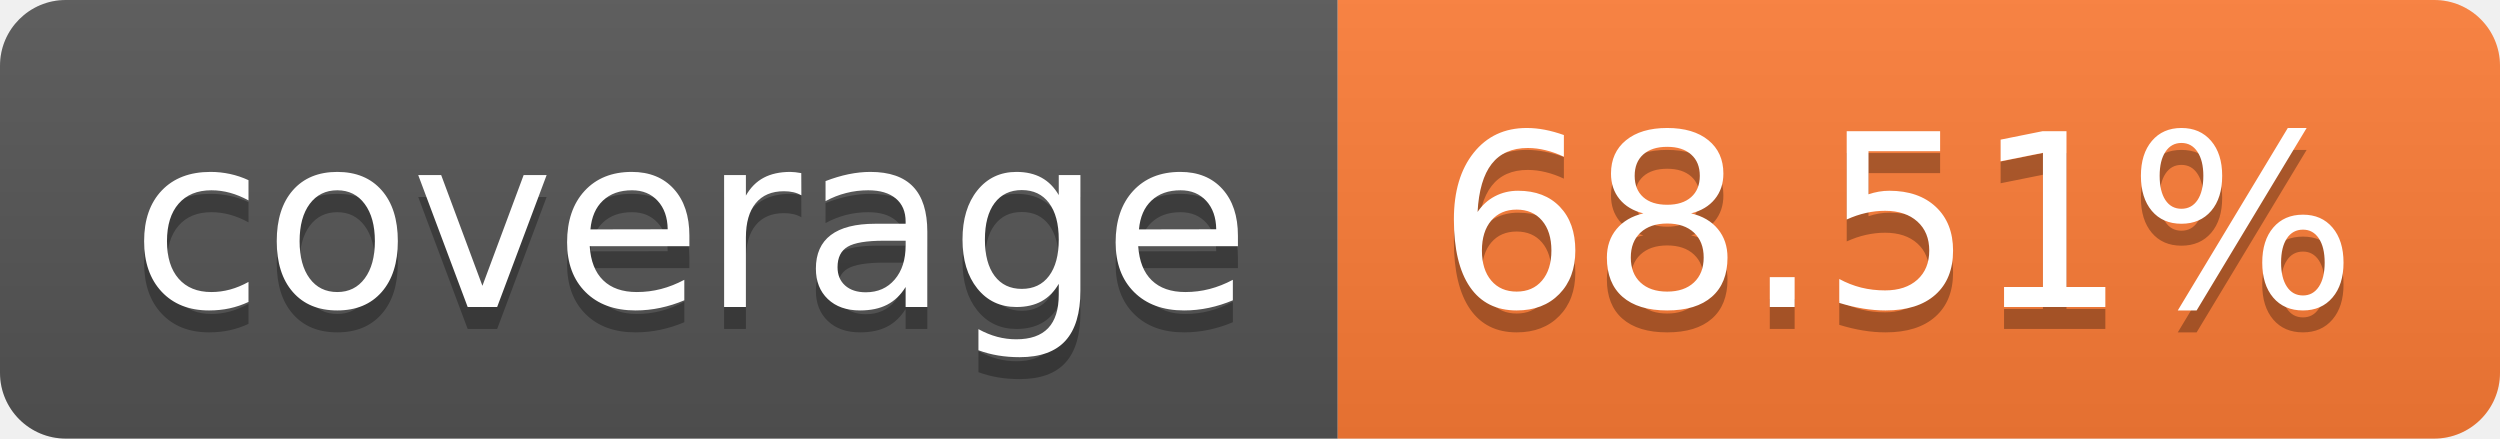
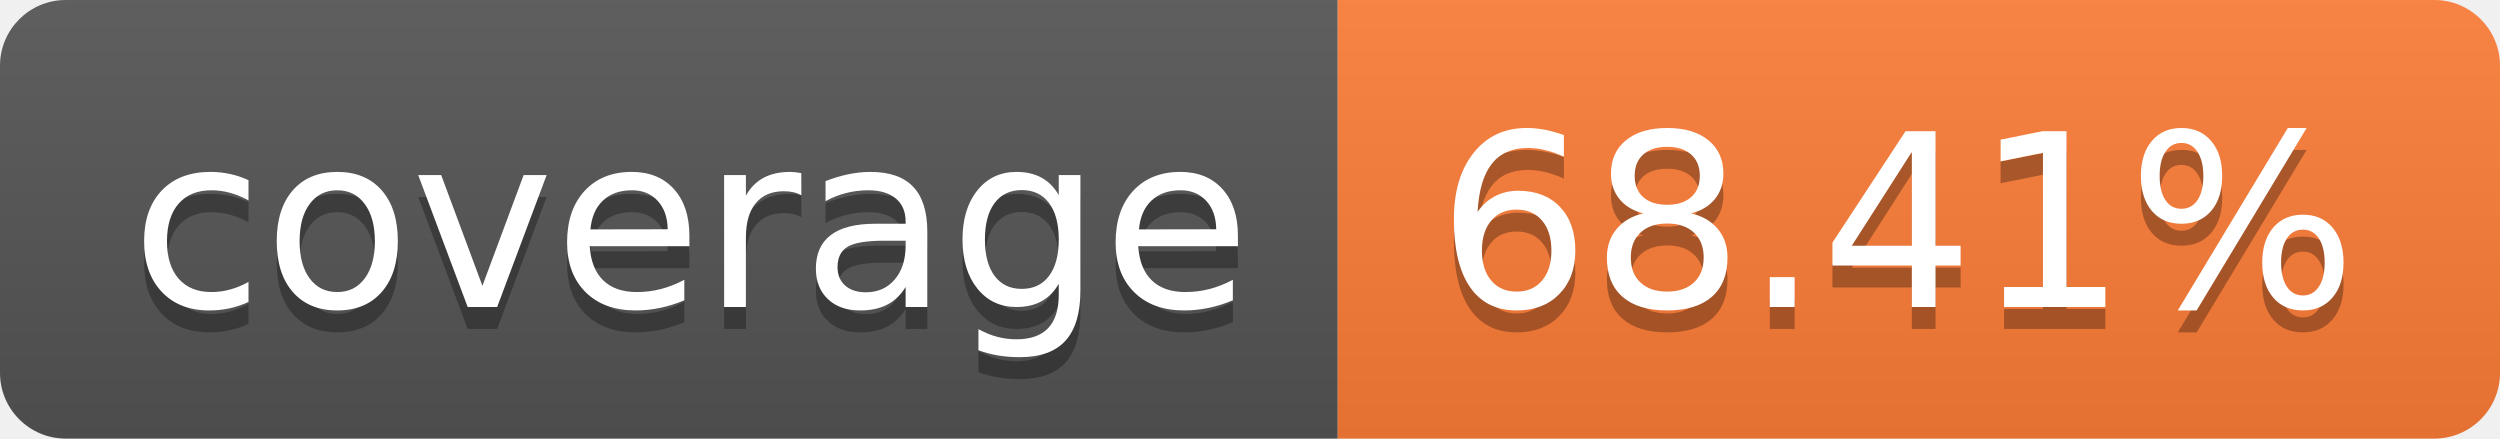
- <svg xmlns="http://www.w3.org/2000/svg" width="114" height="20" role="img" aria-label="coverage: 68.51%">
+ <svg xmlns="http://www.w3.org/2000/svg" width="114" height="20" role="img" aria-label="coverage: 68.41%">
  <linearGradient id="s" x2="0" y2="100%">
    <stop offset="0" stop-color="#bbb" stop-opacity=".1" />
    <stop offset="1" stop-opacity=".1" />
  </linearGradient>
  <clipPath id="r">
    <rect width="114" height="20" rx="3" fill="#fff" />
  </clipPath>
  <g clip-path="url(#r)">
    <rect width="61" height="20" fill="#555" />
    <rect x="61" width="53" height="20" fill="#fe7d37" />
    <rect width="114" height="20" fill="url(#s)" />
  </g>
  <g fill="#fff" text-anchor="middle" font-family="Verdana,Geneva,DejaVu Sans,sans-serif" text-rendering="geometricPrecision" font-size="110">
    <text aria-hidden="true" x="315" y="150" fill="#010101" fill-opacity=".3" transform="scale(.1)" textLength="510">coverage</text>
    <text x="315" y="140" transform="scale(.1)" fill="#fff" textLength="510">coverage</text>
-     <text aria-hidden="true" x="865" y="150" fill="#010101" fill-opacity=".3" transform="scale(.1)" textLength="430">68.51%</text>
-     <text x="865" y="140" transform="scale(.1)" fill="#fff" textLength="430">68.51%</text>
+     <text aria-hidden="true" x="865" y="150" fill="#010101" fill-opacity=".3" transform="scale(.1)" textLength="430">68.41%</text>
+     <text x="865" y="140" transform="scale(.1)" fill="#fff" textLength="430">68.41%</text>
  </g>
</svg>
